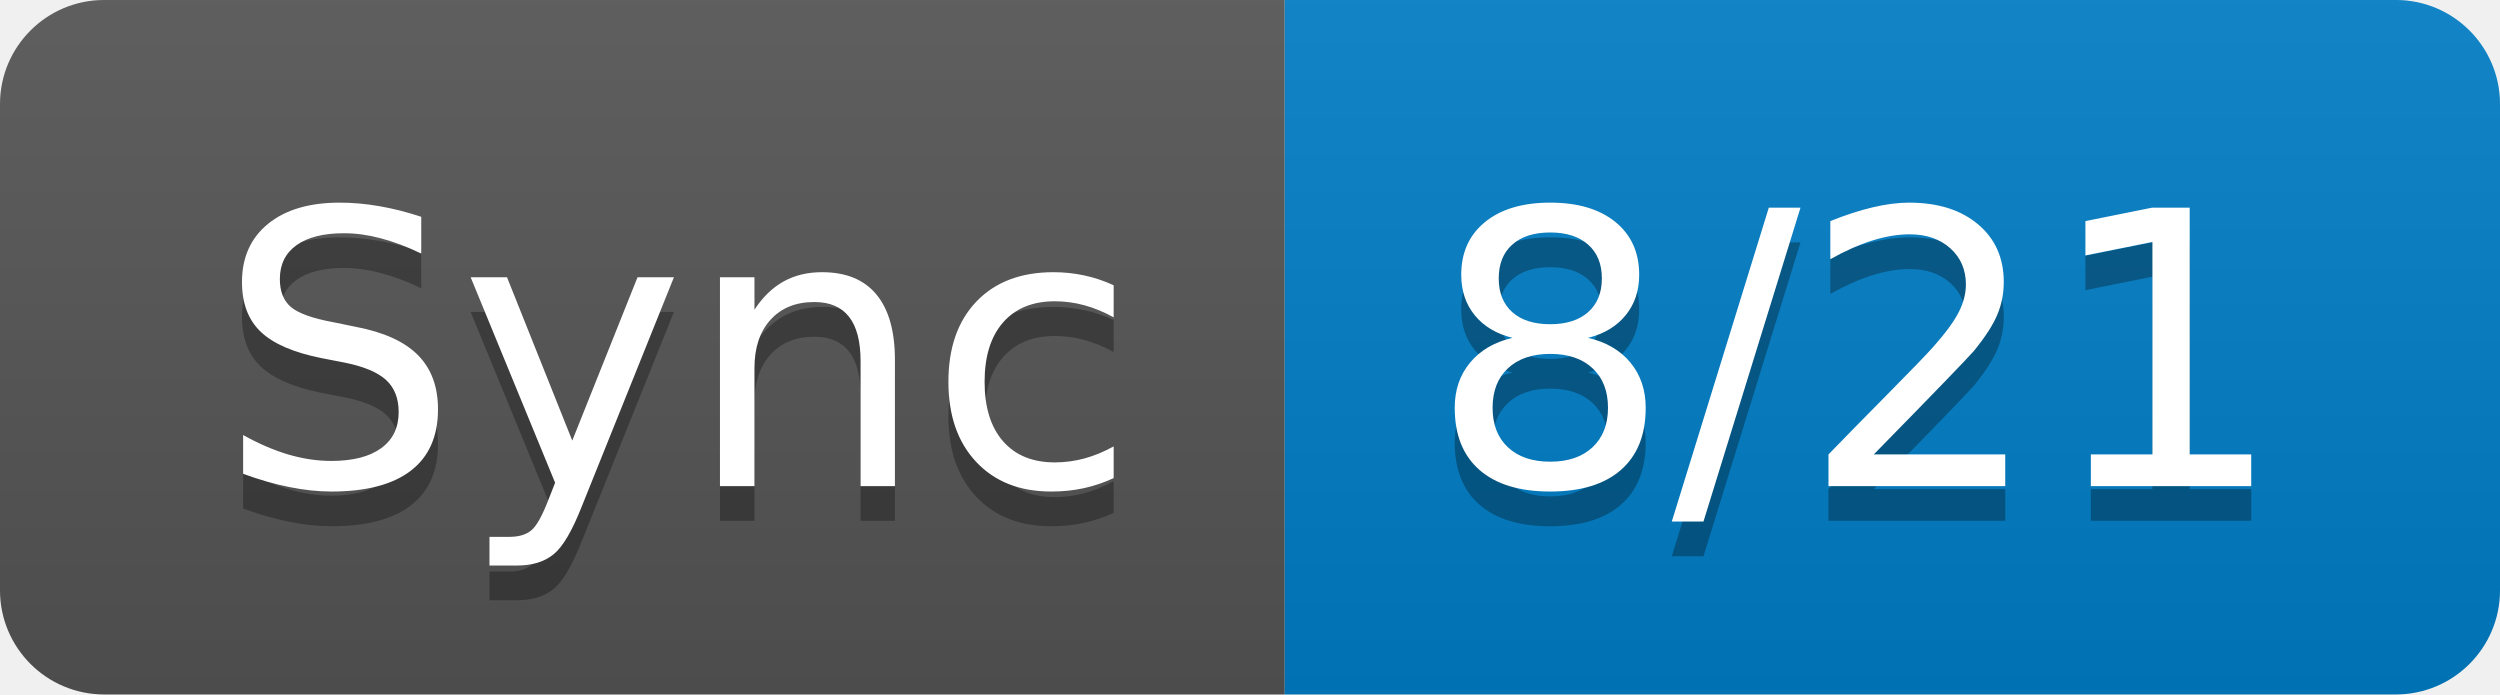
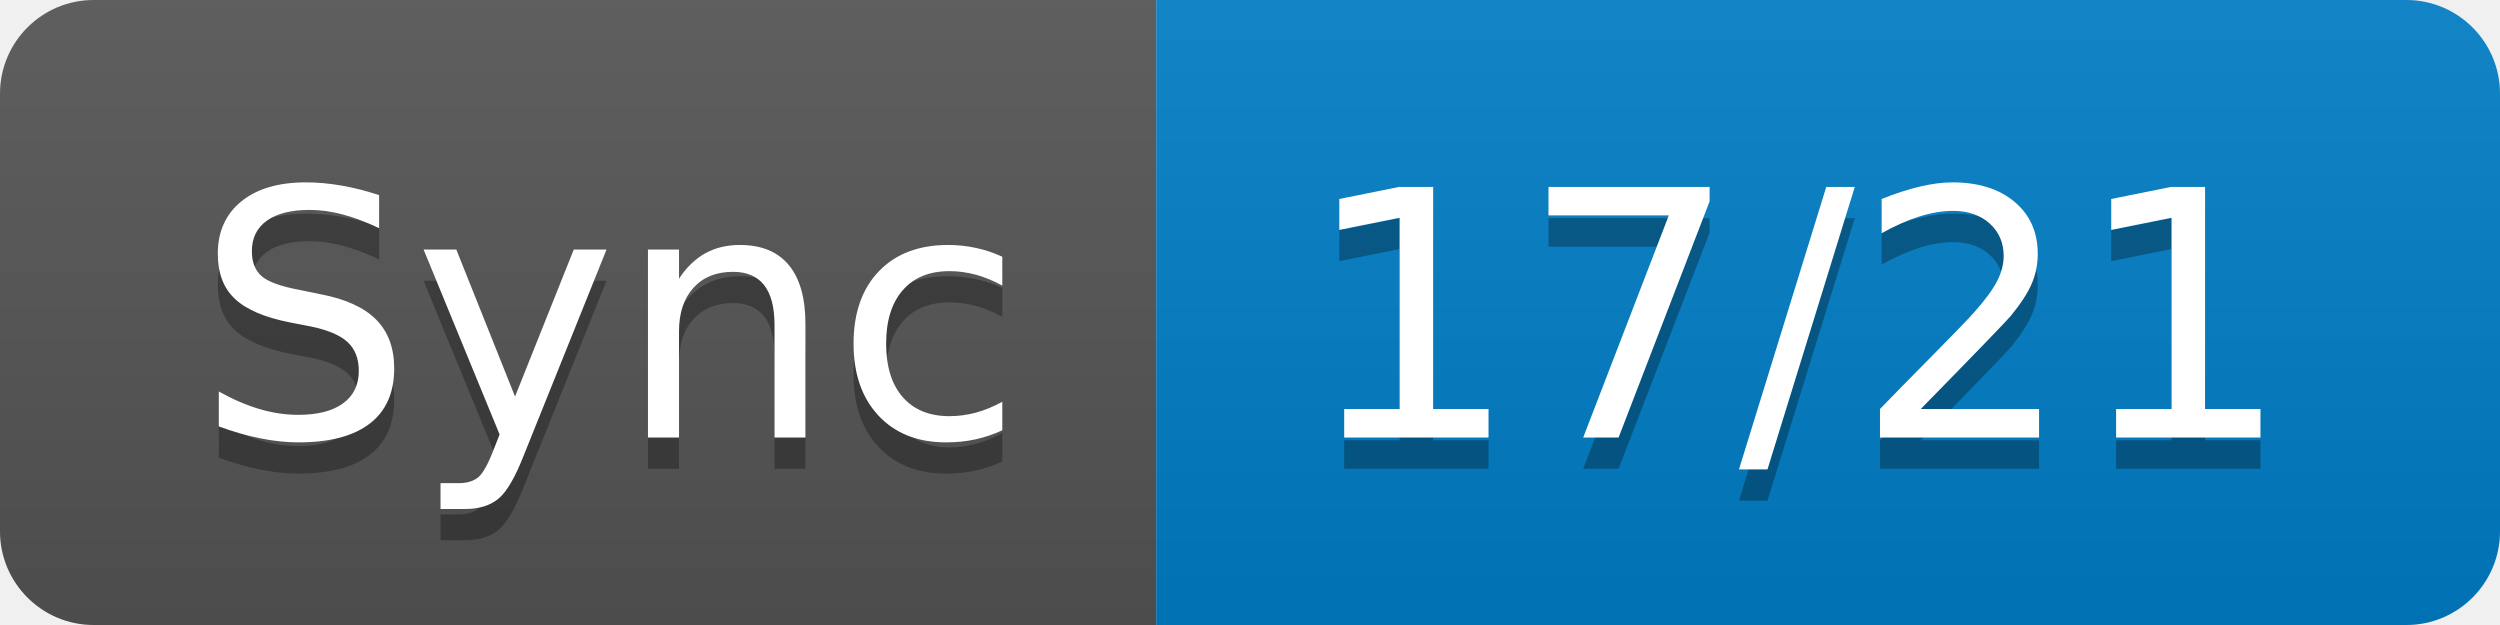
- <svg xmlns="http://www.w3.org/2000/svg" width="72" height="20" role="img" aria-label="Sync: 8/21">
+ <svg xmlns="http://www.w3.org/2000/svg" width="80" height="20" role="img" aria-label="Sync: 17/21">
  <linearGradient id="s" x2="0" y2="100%">
    <stop offset="0" stop-color="#bbb" stop-opacity=".1" />
    <stop offset="1" stop-opacity=".1" />
  </linearGradient>
  <clipPath id="r">
-     <rect width="72" height="20" rx="3" fill="#fff" />
+     <rect width="80" height="20" rx="3" fill="#fff" />
  </clipPath>
  <g clip-path="url(#r)">
    <rect width="37" height="20" fill="#555" />
-     <rect x="37" width="35" height="20" fill="#007ec6" />
-     <rect width="72" height="20" fill="url(#s)" />
+     <rect x="37" width="43" height="20" fill="#007ec6" />
+     <rect width="80" height="20" fill="url(#s)" />
  </g>
  <g fill="#fff" text-anchor="middle" font-family="Verdana,Geneva,DejaVu Sans,sans-serif" text-rendering="geometricPrecision" font-size="110">
    <text aria-hidden="true" x="195" y="150" fill="#010101" fill-opacity=".3" transform="scale(.1)" textLength="270">Sync</text>
    <text x="195" y="140" transform="scale(.1)" fill="#fff" textLength="270">Sync</text>
-     <text aria-hidden="true" x="535" y="150" fill="#010101" fill-opacity=".3" transform="scale(.1)" textLength="250">8/21</text>
-     <text x="535" y="140" transform="scale(.1)" fill="#fff" textLength="250">8/21</text>
+     <text aria-hidden="true" x="575" y="150" fill="#010101" fill-opacity=".3" transform="scale(.1)" textLength="330">17/21</text>
+     <text x="575" y="140" transform="scale(.1)" fill="#fff" textLength="330">17/21</text>
  </g>
</svg>
